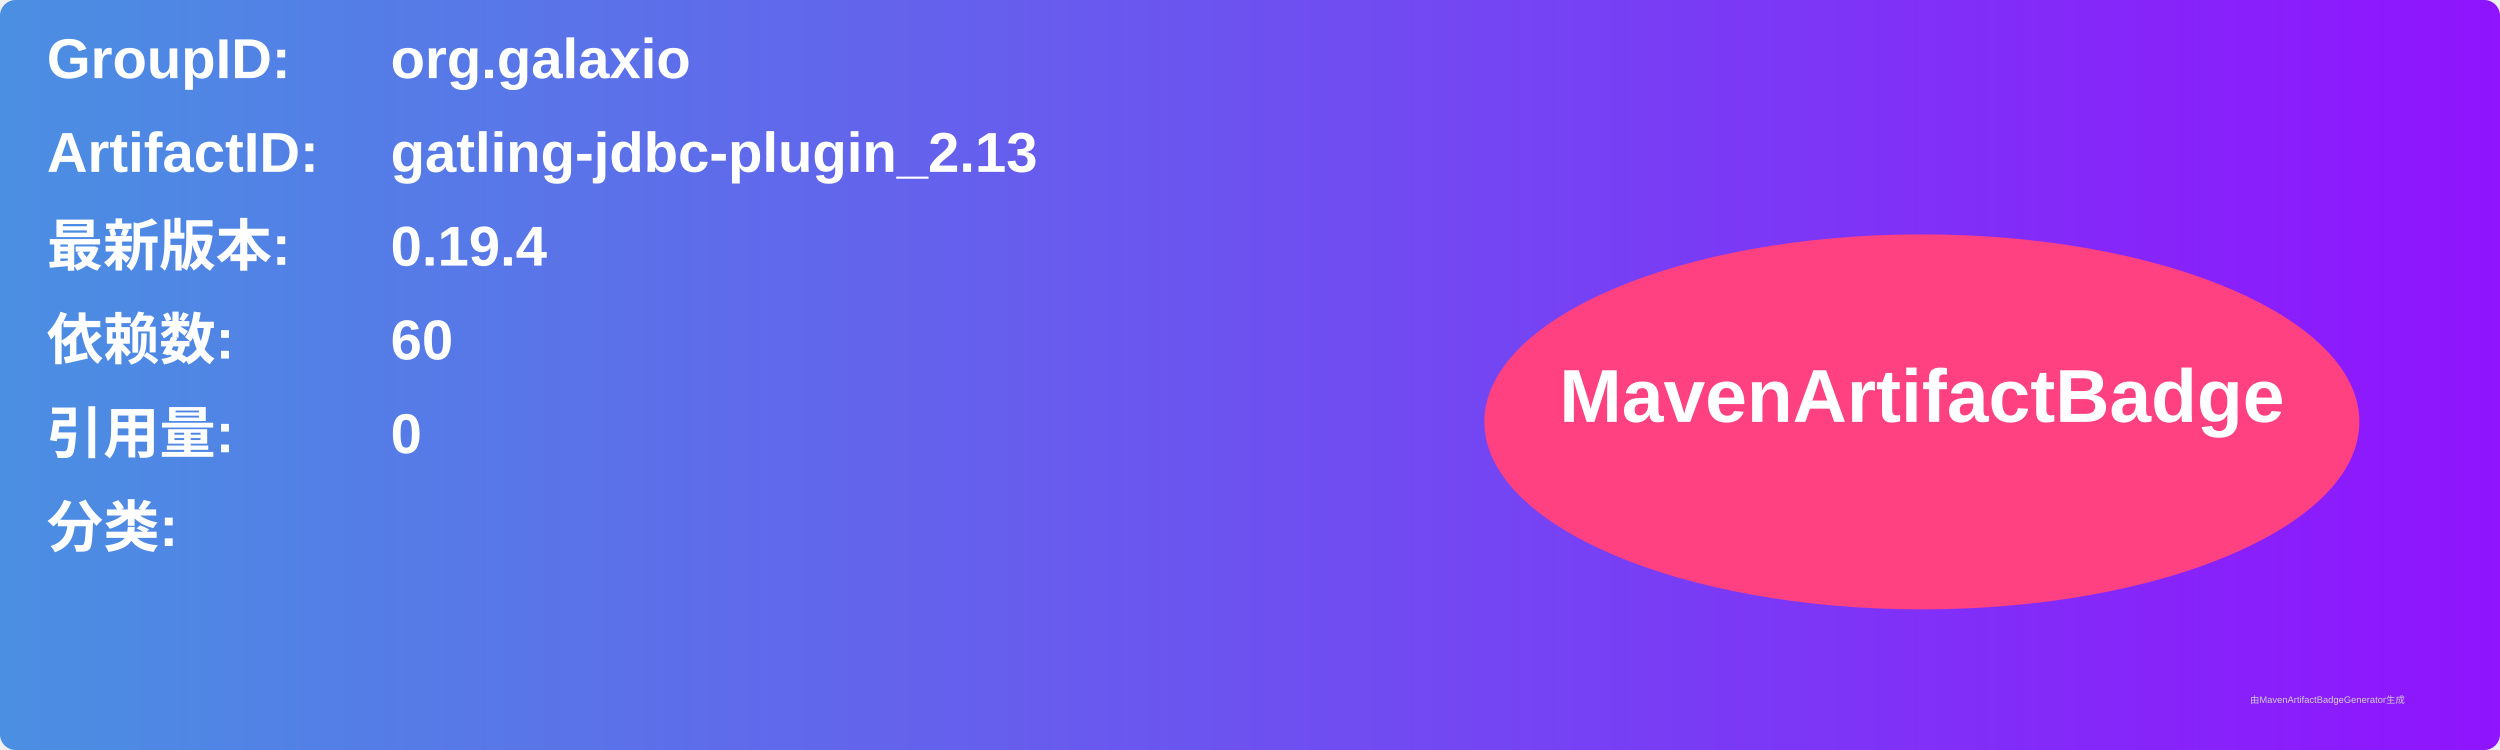
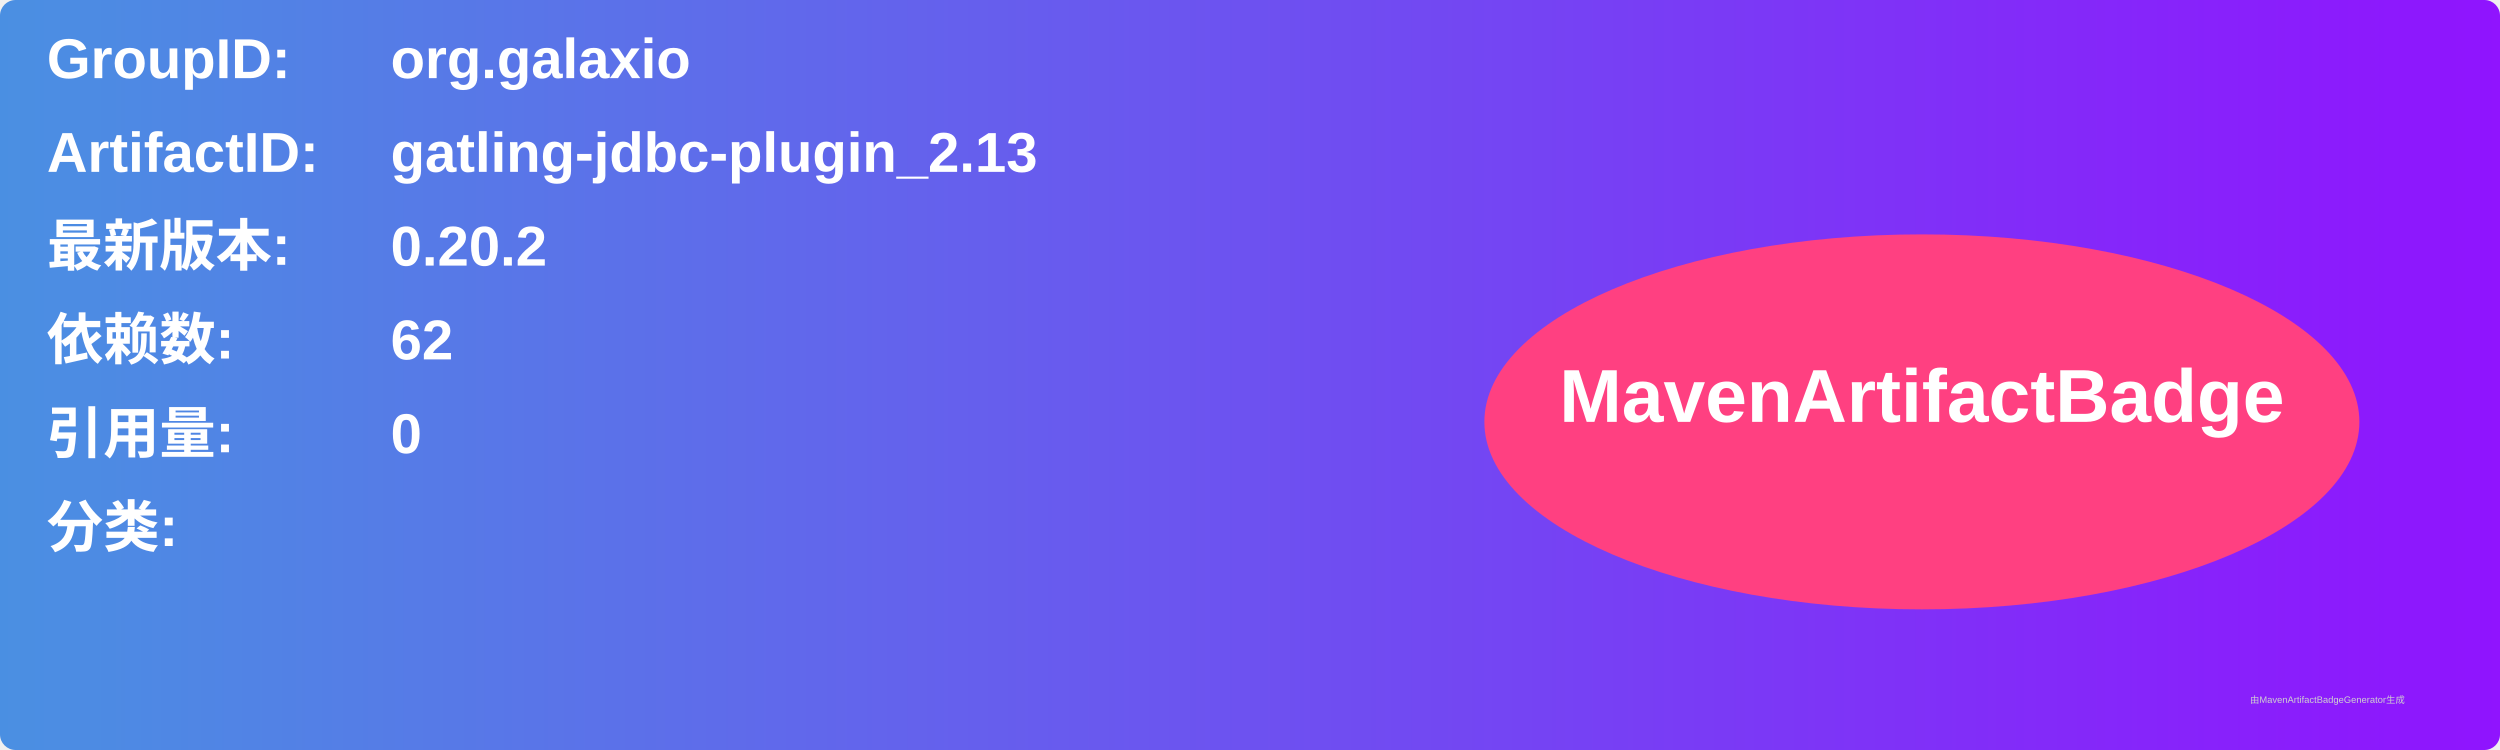
<svg xmlns="http://www.w3.org/2000/svg" width="800" height="240" viewBox="0 0 800 240">
  <linearGradient id="grad" x1="0%" y1="0%" x2="100%" y2="0%">
    <stop offset="0%" stop-color="#4a90e2" />
    <stop offset="100%" stop-color="#9013fe" />
  </linearGradient>
  <rect width="100%" height="100%" rx="5" ry="5" fill="url(#grad)" />
  <g transform="translate(15, 15)">
    <text x="0" y="10" font-family="Arial" font-size="18" fill="white" font-weight="bold" width="260">GroupID:</text>
    <text x="110" y="10" font-family="Arial" font-size="18" fill="white" font-weight="bold" width="460">org.galaxio</text>
    <text x="0" y="40" font-family="Arial" font-size="18" fill="white" font-weight="bold" width="260">ArtifactID:</text>
    <text x="110" y="40" font-family="Arial" font-size="18" fill="white" font-weight="bold" width="460">gatling-jdbc-plugin_2.13</text>
    <text x="0" y="70" font-family="Arial" font-size="18" fill="white" font-weight="bold">最新版本:</text>
    <text x="110" y="70" font-family="Arial" font-size="18" fill="white" font-weight="bold">
-       <tspan font-weight="bold">0.19.4</tspan>
+       <tspan font-weight="bold">0.20.2</tspan>
    </text>
    <text x="0" y="100" font-family="Arial" font-size="18" fill="white" font-weight="bold">依赖数: </text>
    <text x="110" y="100" font-family="Arial" font-size="18" fill="white">
-       <tspan font-weight="bold">60</tspan>
+       <tspan font-weight="bold">62</tspan>
    </text>
    <text x="0" y="130" font-family="Arial" font-size="18" fill="white" font-weight="bold">引用量: </text>
    <text x="110" y="130" font-family="Arial" font-size="18" fill="white">
      <tspan font-weight="bold">0</tspan>
    </text>
    <text x="0" y="160" font-family="Arial" font-size="18" fill="white" font-weight="bold">分类:</text>
    <text x="10" y="190" font-family="Arial" font-size="10" fill="white">
      <tspan font-weight="bold" />
    </text>
    <ellipse cx="600" cy="120" rx="140" ry="60" fill="#ff4081" />
    <text x="600" y="120" text-anchor="middle" font-family="Arial" font-size="24" fill="white" font-weight="bold">MavenArtifactBadge</text>
  </g>
  <text x="720" y="225" font-family="Arial" font-size="3" fill="#d0d0d0">由MavenArtifactBadgeGenerator生成</text>
</svg>
